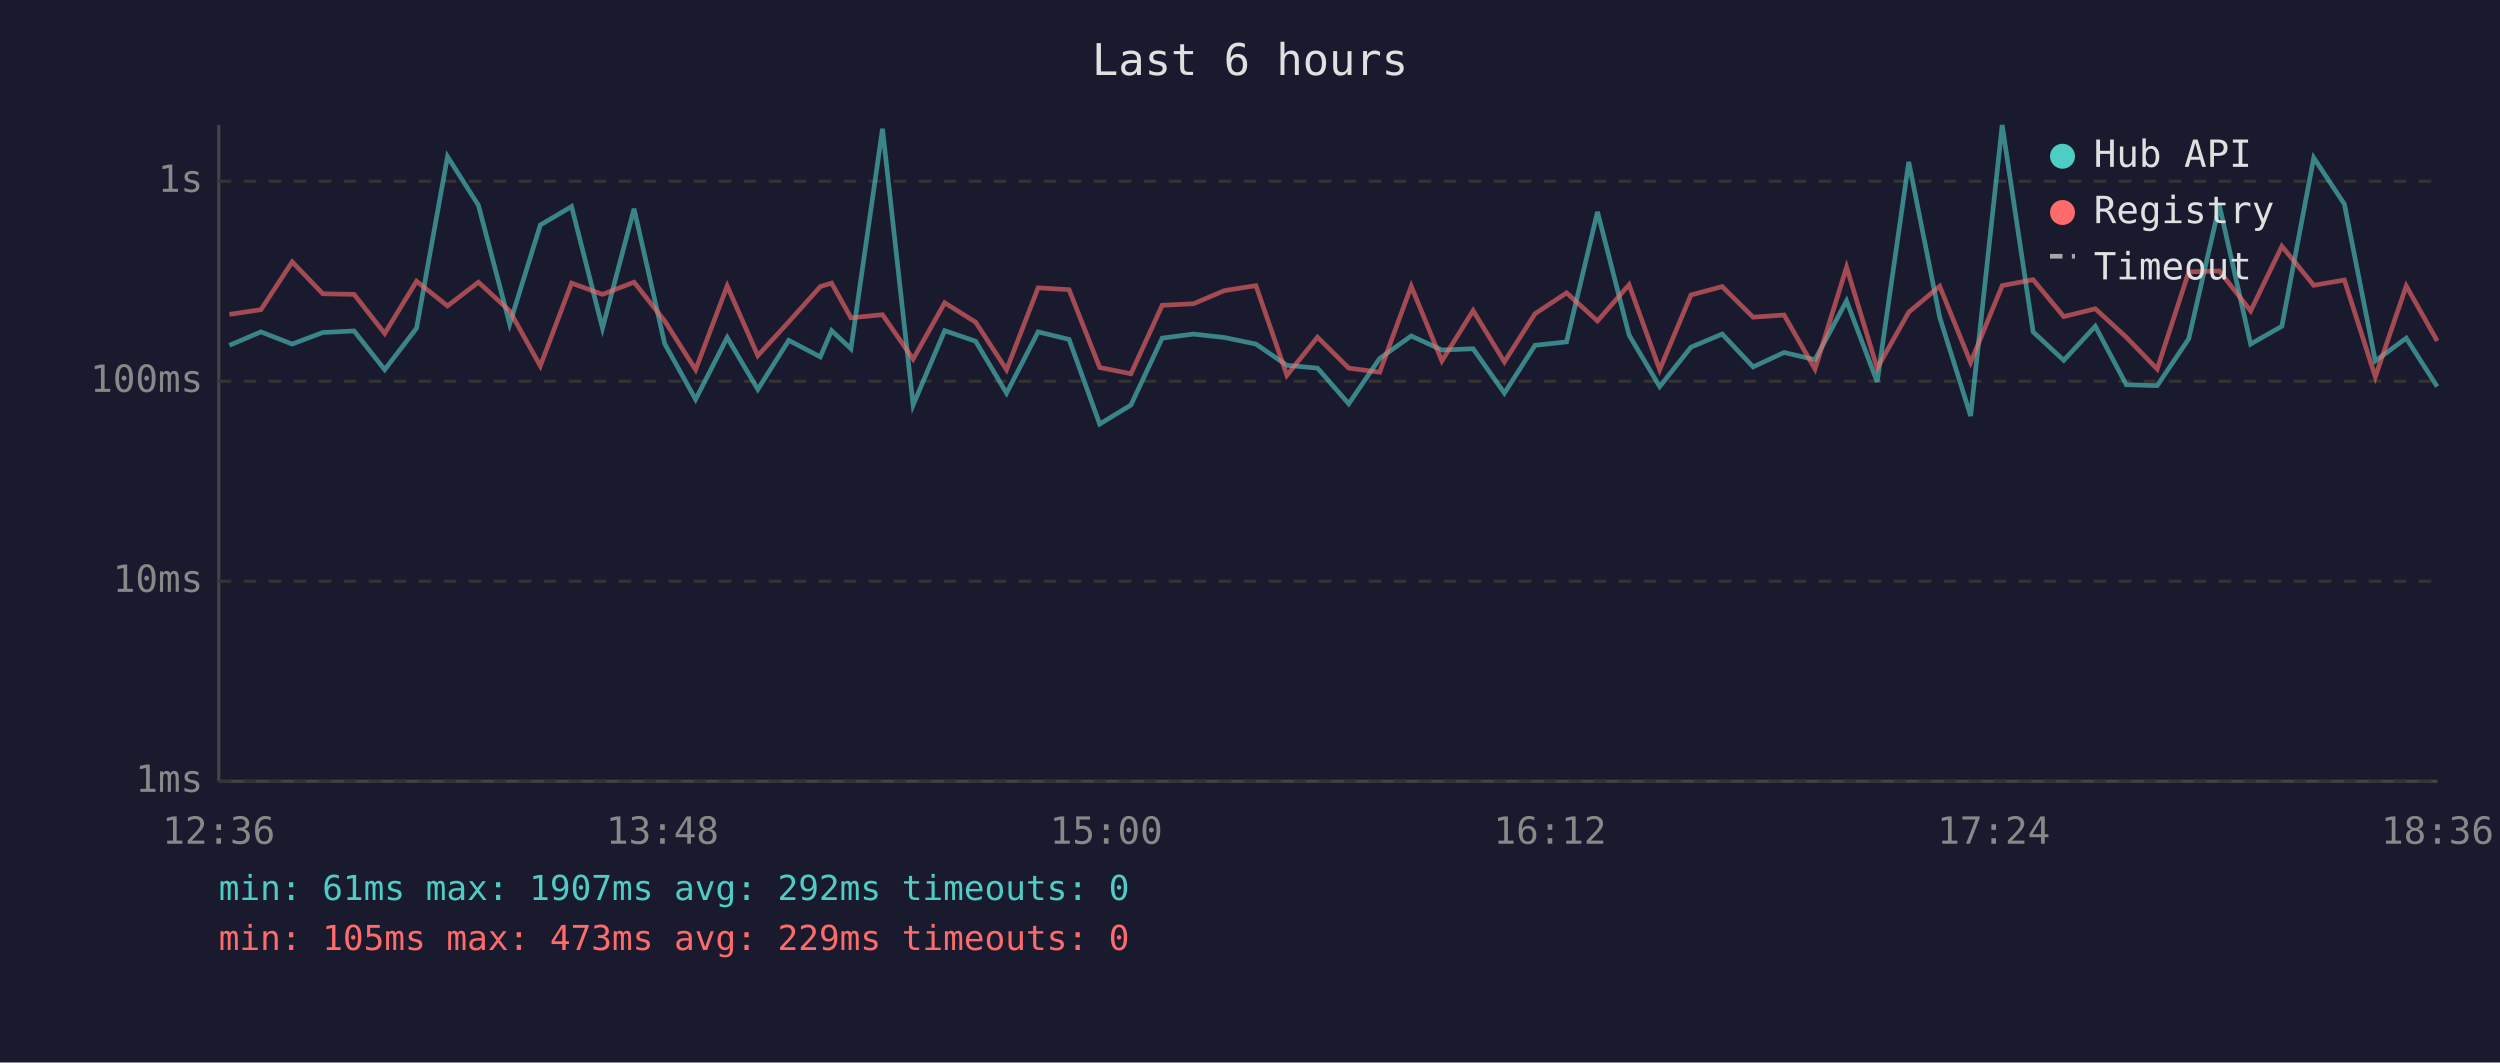
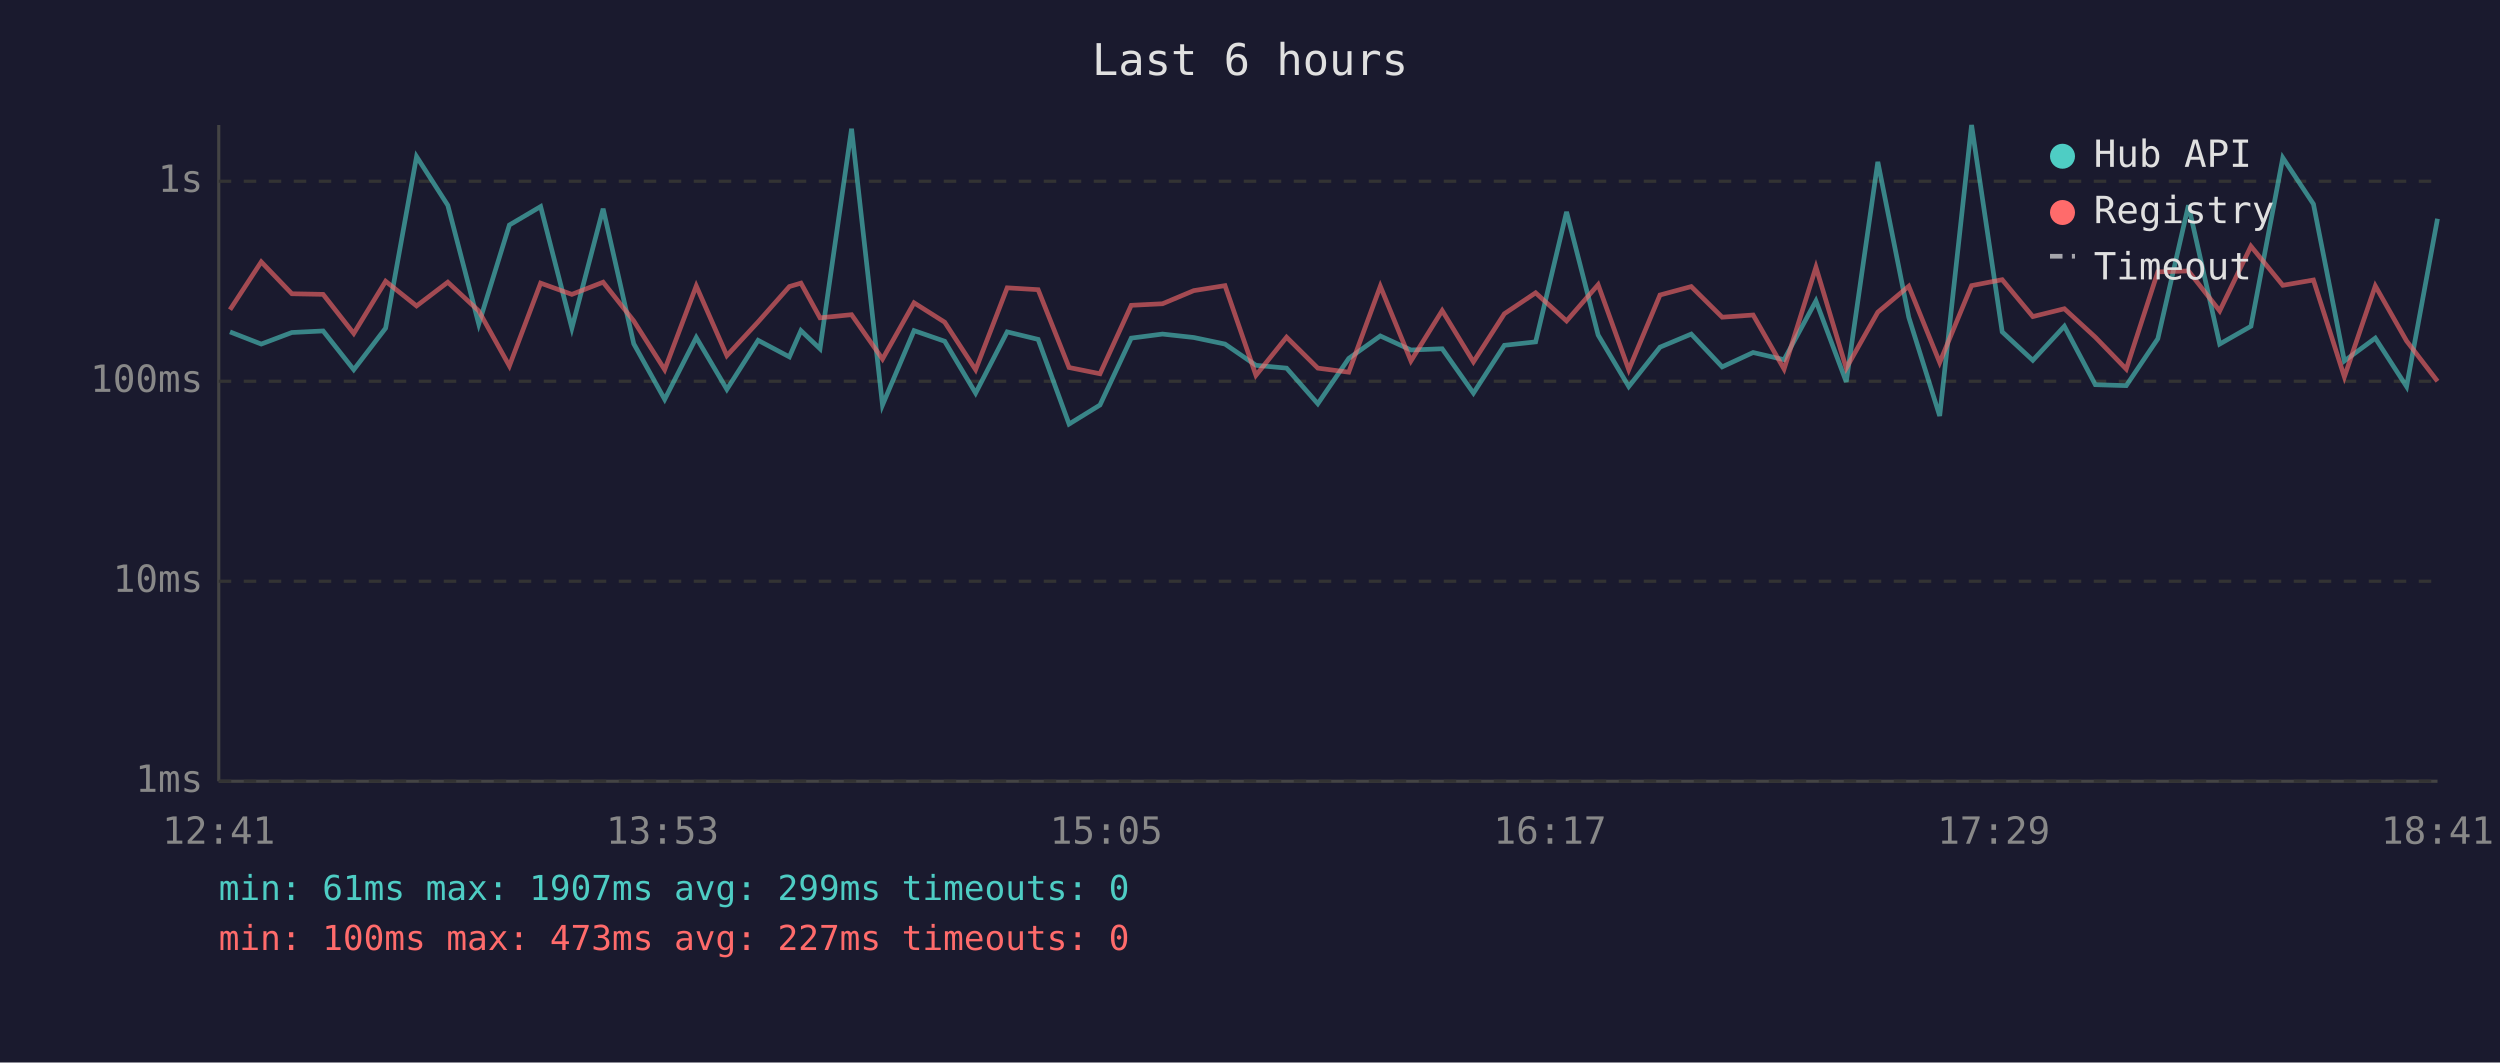
<svg xmlns="http://www.w3.org/2000/svg" viewBox="0 0 800 340" font-family="monospace" font-size="12">
  <rect width="800" height="340" fill="#1a1a2e" />
  <text x="400" y="24" fill="#e0e0e0" font-size="14" text-anchor="middle">Last 6 hours</text>
  <line x1="70" y1="40" x2="70" y2="250" stroke="#444" stroke-width="1" />
  <line x1="70" y1="250" x2="780" y2="250" stroke="#444" stroke-width="1" />
  <line x1="70" y1="250" x2="780" y2="250" stroke="#333" stroke-width="1" stroke-dasharray="4" />
  <text x="65" y="250" fill="#888" text-anchor="end" dominant-baseline="middle">1ms</text>
  <line x1="70" y1="186" x2="780" y2="186" stroke="#333" stroke-width="1" stroke-dasharray="4" />
  <text x="65" y="186" fill="#888" text-anchor="end" dominant-baseline="middle">10ms</text>
  <line x1="70" y1="122" x2="780" y2="122" stroke="#333" stroke-width="1" stroke-dasharray="4" />
  <text x="65" y="122" fill="#888" text-anchor="end" dominant-baseline="middle">100ms</text>
  <line x1="70" y1="58" x2="780" y2="58" stroke="#333" stroke-width="1" stroke-dasharray="4" />
  <text x="65" y="58" fill="#888" text-anchor="end" dominant-baseline="middle">1s</text>
-   <text x="70" y="270" fill="#888" text-anchor="middle">12:36</text>
-   <text x="212" y="270" fill="#888" text-anchor="middle">13:48</text>
-   <text x="354" y="270" fill="#888" text-anchor="middle">15:00</text>
-   <text x="496" y="270" fill="#888" text-anchor="middle">16:12</text>
-   <text x="638" y="270" fill="#888" text-anchor="middle">17:24</text>
-   <text x="780" y="270" fill="#888" text-anchor="middle">18:36</text>
-   <polyline points="73.4,110.5 83.5,106.2 93.5,110.1 103.3,106.4 113.3,105.9 123.1,118.3 133.3,105.0 143.2,50.1 153.1,65.7 163.1,103.7 172.9,72.0 182.9,66.1 192.8,105.0 202.9,66.8 212.7,110.0 222.6,127.8 232.7,108.0 242.5,124.6 252.4,108.9 262.5,114.2 266.1,105.8 272.3,111.6 282.4,41.2 292.2,129.6 302.3,105.8 312.2,109.2 322.1,125.8 332.2,106.2 342.1,108.6 351.9,135.7 361.9,129.6 371.9,108.2 381.9,106.9 391.8,108.0 401.9,110.1 411.8,116.9 421.6,117.8 431.6,129.2 441.5,114.7 451.6,107.5 461.4,112.0 471.4,111.6 481.4,125.8 491.2,110.5 501.3,109.4 511.2,67.8 521.3,107.2 531.1,123.7 541.1,111.1 551.1,106.9 561.0,117.4 570.9,112.8 580.8,115.1 590.9,96.3 600.7,122.2 610.8,51.8 620.7,101.5 630.6,133.1 640.7,40.0 650.6,106.2 660.4,115.3 670.5,104.4 680.4,123.1 690.3,123.4 700.4,108.4 710.2,65.7 720.2,110.1 730.2,104.4 740.4,50.5 750.2,65.3 760.1,115.5 770.0,108.2 779.9,123.7" fill="none" stroke="#4ecdc4" stroke-width="1.5" opacity="0.6" />
-   <polyline points="73.4,100.6 83.5,99.1 93.5,83.8 103.3,94.0 113.3,94.2 123.1,106.7 133.3,90.0 143.2,97.9 153.1,90.3 163.1,99.5 172.9,117.1 182.9,90.6 192.8,94.2 202.9,90.3 212.7,102.7 222.6,118.3 232.7,91.5 242.5,113.8 252.4,103.0 262.5,91.7 266.1,90.6 272.3,101.7 282.4,100.7 292.2,114.9 302.3,96.9 312.2,103.1 322.1,118.3 332.2,92.1 342.1,92.7 351.9,117.6 361.9,119.6 371.9,97.7 381.9,97.2 391.8,93.0 401.9,91.4 411.8,120.1 421.6,107.9 431.6,117.8 441.5,119.1 451.6,91.6 461.4,115.5 471.4,99.4 481.4,115.8 491.2,100.4 501.3,93.7 511.2,102.7 521.3,91.1 531.1,118.3 541.1,94.4 551.1,91.7 561.0,101.5 570.9,100.8 580.8,118.1 590.9,85.5 600.7,117.8 610.8,99.9 620.7,91.6 630.6,116.0 640.7,91.4 650.6,89.5 660.4,101.3 670.5,98.8 680.4,107.9 690.3,118.1 700.4,87.0 710.2,86.7 720.2,99.5 730.2,78.8 740.4,91.3 750.2,89.6 760.1,120.6 770.0,91.5 779.9,109.1" fill="none" stroke="#ff6b6b" stroke-width="1.5" opacity="0.6" />
+   <text x="70" y="270" fill="#888" text-anchor="middle">12:41</text>
+   <text x="212" y="270" fill="#888" text-anchor="middle">13:53</text>
+   <text x="354" y="270" fill="#888" text-anchor="middle">15:05</text>
+   <text x="496" y="270" fill="#888" text-anchor="middle">16:17</text>
+   <text x="638" y="270" fill="#888" text-anchor="middle">17:29</text>
+   <text x="780" y="270" fill="#888" text-anchor="middle">18:41</text>
+   <polyline points="73.6,106.2 83.6,110.1 93.4,106.4 103.4,105.9 113.2,118.3 123.4,105.0 133.3,50.1 143.3,65.7 153.2,103.7 163.0,72.0 173.0,66.1 183.0,105.0 193.0,66.8 202.8,110.0 212.7,127.8 222.8,108.0 232.6,124.6 242.6,108.9 252.6,114.2 256.3,105.8 262.4,111.6 272.5,41.2 282.4,129.6 292.5,105.8 302.3,109.2 312.2,125.8 322.3,106.2 332.2,108.6 342.1,135.7 352.0,129.6 362.0,108.2 372.0,106.9 382.0,108.0 392.0,110.1 401.9,116.9 411.7,117.8 421.7,129.2 431.6,114.7 441.7,107.5 451.5,112.0 461.5,111.6 471.5,125.8 481.4,110.5 491.4,109.4 501.3,67.8 511.4,107.2 521.2,123.7 531.2,111.1 541.2,106.9 551.1,117.4 561.0,112.8 570.9,115.1 581.1,96.3 590.8,122.2 600.9,51.8 610.8,101.5 620.7,133.1 630.9,40.0 640.7,106.2 650.5,115.3 660.6,104.4 670.5,123.1 680.4,123.4 690.5,108.4 700.3,65.7 710.3,110.1 720.3,104.4 730.5,50.5 740.3,65.3 750.2,115.5 760.1,108.2 770.1,123.7 780.0,70.0" fill="none" stroke="#4ecdc4" stroke-width="1.5" opacity="0.6" />
+   <polyline points="73.6,99.1 83.6,83.8 93.4,94.0 103.4,94.2 113.2,106.7 123.4,90.0 133.3,97.9 143.3,90.3 153.2,99.5 163.0,117.1 173.0,90.6 183.0,94.2 193.0,90.3 202.8,102.7 212.7,118.3 222.8,91.5 232.6,113.8 242.6,103.0 252.6,91.7 256.3,90.6 262.4,101.7 272.5,100.7 282.4,114.9 292.5,96.9 302.3,103.1 312.2,118.3 322.3,92.1 332.2,92.7 342.1,117.6 352.0,119.6 362.0,97.7 372.0,97.2 382.0,93.0 392.0,91.4 401.9,120.1 411.7,107.9 421.7,117.8 431.6,119.1 441.7,91.6 451.5,115.5 461.5,99.4 471.5,115.8 481.4,100.4 491.4,93.7 501.3,102.7 511.4,91.1 521.2,118.3 531.2,94.4 541.2,91.7 551.1,101.5 561.0,100.8 570.9,118.1 581.1,85.5 590.8,117.8 600.9,99.9 610.8,91.6 620.7,116.0 630.9,91.4 640.7,89.5 650.5,101.3 660.6,98.8 670.5,107.9 680.4,118.1 690.5,87.0 700.3,86.7 710.3,99.5 720.3,78.8 730.5,91.3 740.3,89.6 750.2,120.6 760.1,91.5 770.1,109.1 780.0,122.0" fill="none" stroke="#ff6b6b" stroke-width="1.5" opacity="0.6" />
  <circle cx="660" cy="50" r="4" fill="#4ecdc4" />
  <text x="670" y="50" fill="#e0e0e0" dominant-baseline="middle">Hub API</text>
  <circle cx="660" cy="68" r="4" fill="#ff6b6b" />
  <text x="670" y="68" fill="#e0e0e0" dominant-baseline="middle">Registry</text>
  <line x1="656" y1="82" x2="664" y2="82" stroke="#e0e0e0" stroke-width="1.5" stroke-dasharray="4,3" opacity="0.7" />
  <text x="670" y="86" fill="#e0e0e0" dominant-baseline="middle">Timeout</text>
-   <text x="70" y="288" fill="#4ecdc4" font-size="11">min: 61ms  max: 1907ms  avg: 292ms  timeouts: 0</text>
-   <text x="70" y="304" fill="#ff6b6b" font-size="11">min: 105ms  max: 473ms  avg: 229ms  timeouts: 0</text>
+   <text x="70" y="288" fill="#4ecdc4" font-size="11">min: 61ms  max: 1907ms  avg: 299ms  timeouts: 0</text>
+   <text x="70" y="304" fill="#ff6b6b" font-size="11">min: 100ms  max: 473ms  avg: 227ms  timeouts: 0</text>
</svg>
